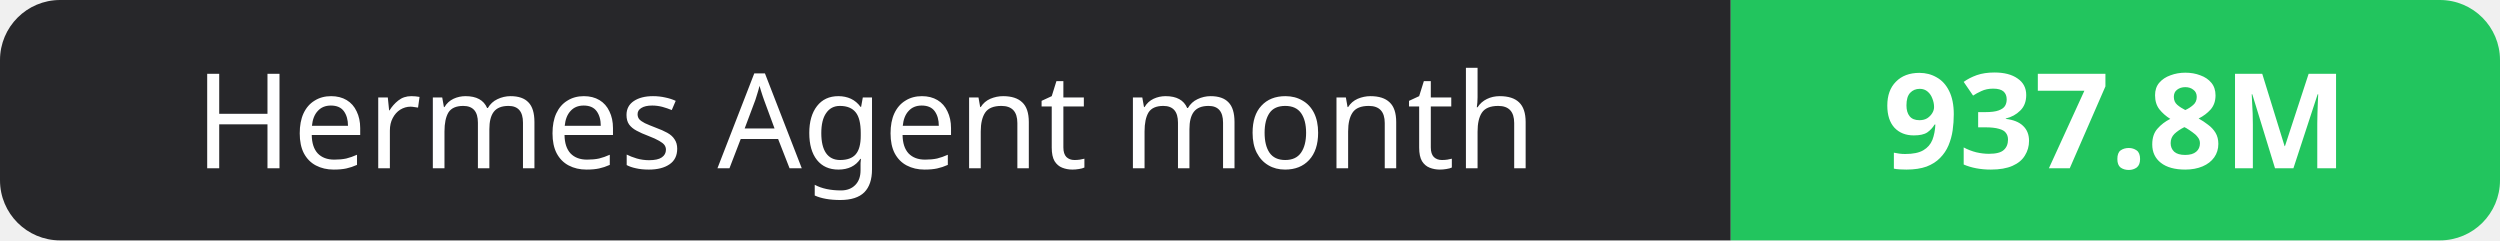
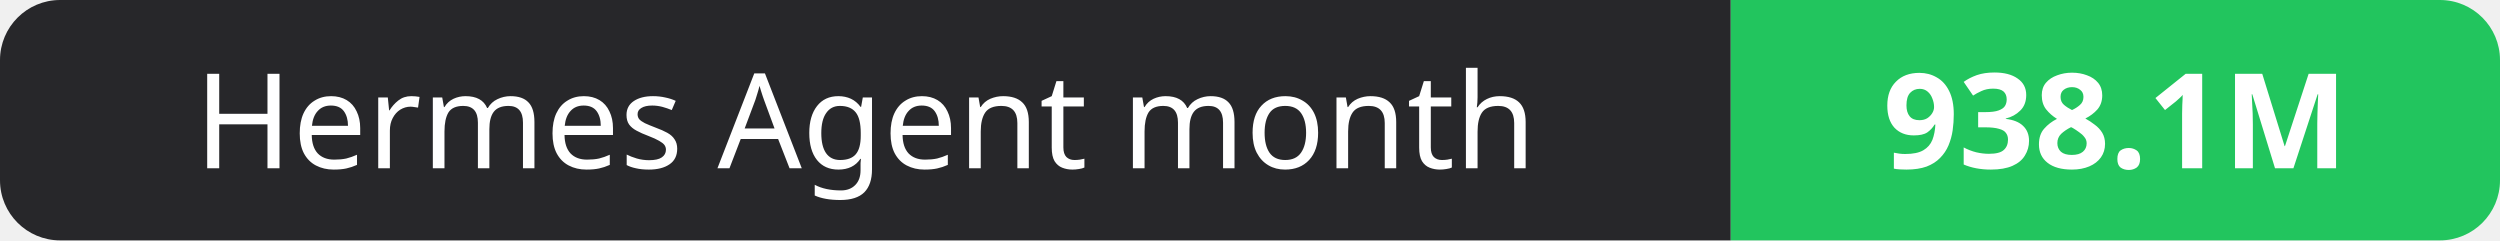
- <svg xmlns="http://www.w3.org/2000/svg" width="208" height="20" role="img" aria-label="Hermes Agent month: 937.8M">
+ <svg xmlns="http://www.w3.org/2000/svg" width="208" height="20" role="img" aria-label="Hermes Agent month: 938.1M">
  <clipPath id="r">
    <rect width="208" height="20" rx="5" fill="#fff" />
  </clipPath>
  <g clip-path="url(#r)">
    <rect width="144" height="20" fill="#27272a" />
    <rect x="144" width="64" height="20" fill="#22c55e" />
  </g>
  <g fill="#fff" text-anchor="middle" font-family="Verdana,Geneva,sans-serif" font-size="11">
    <text x="72.0" y="14">Hermes Agent month</text>
-     <text x="176.0" y="14" font-weight="700">937.8M</text>
+     <text x="176.0" y="14" font-weight="700">938.1M</text>
  </g>
</svg>
